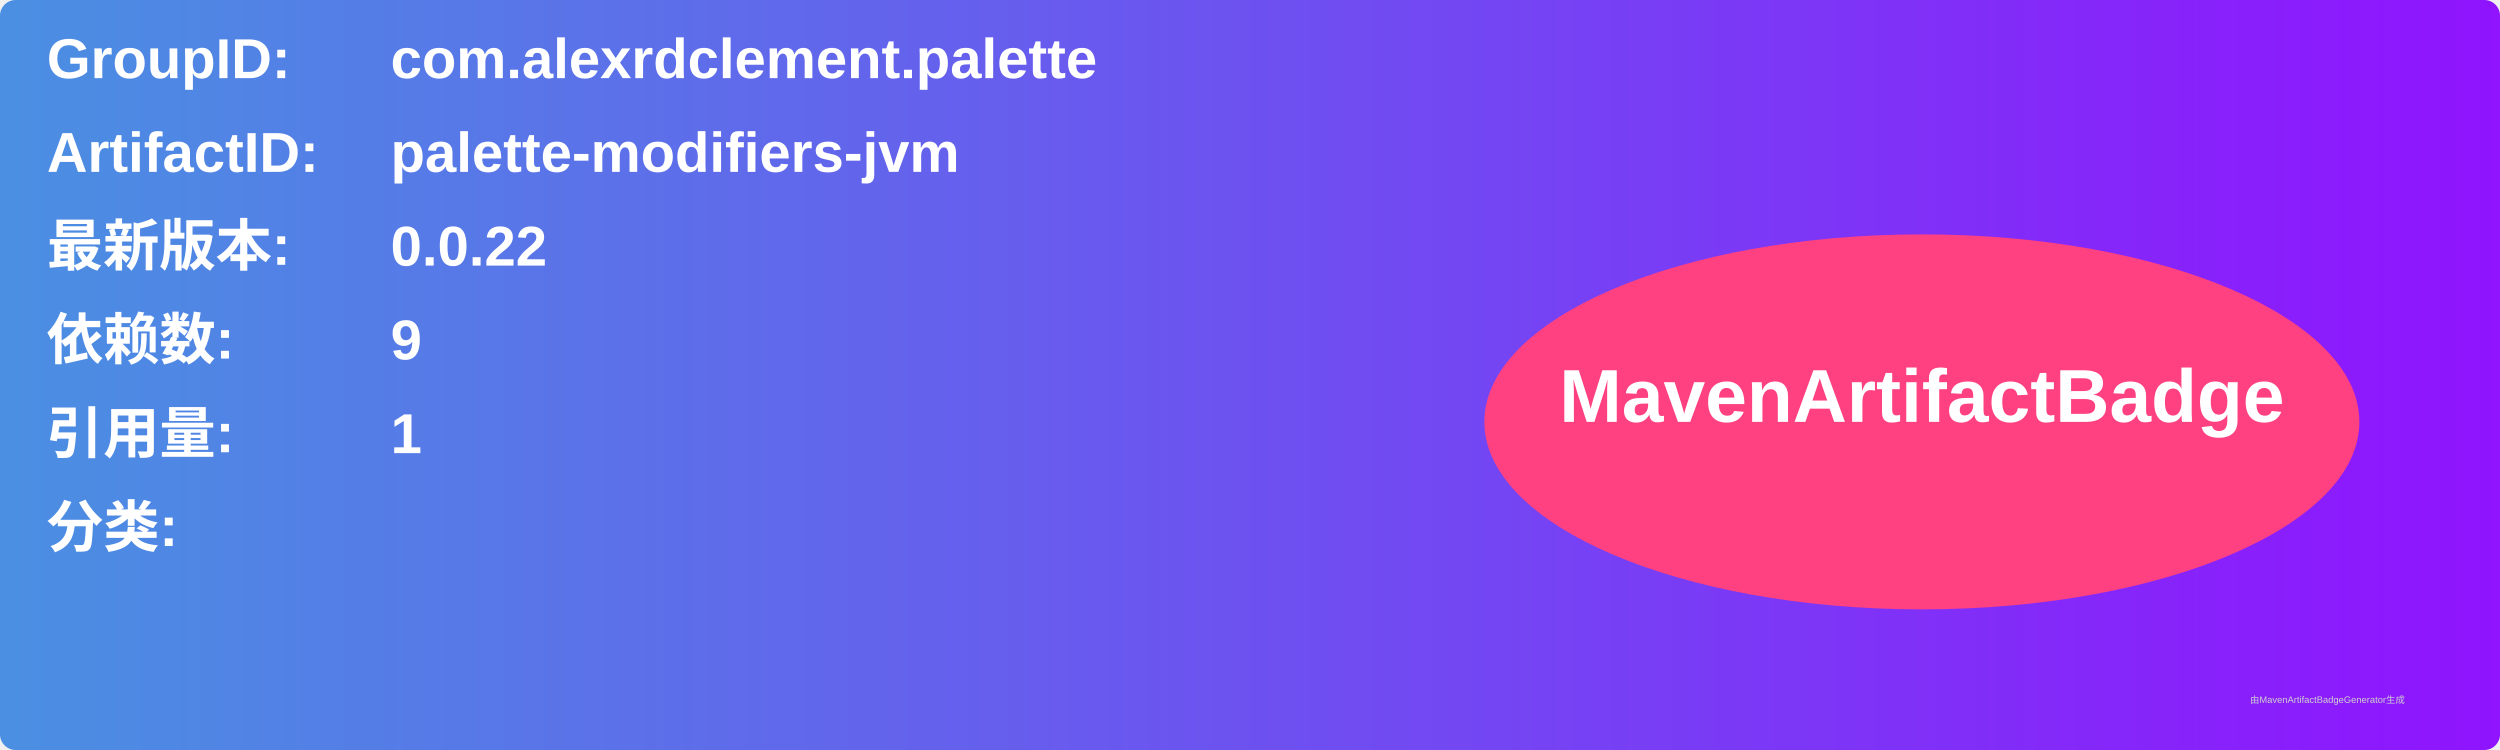
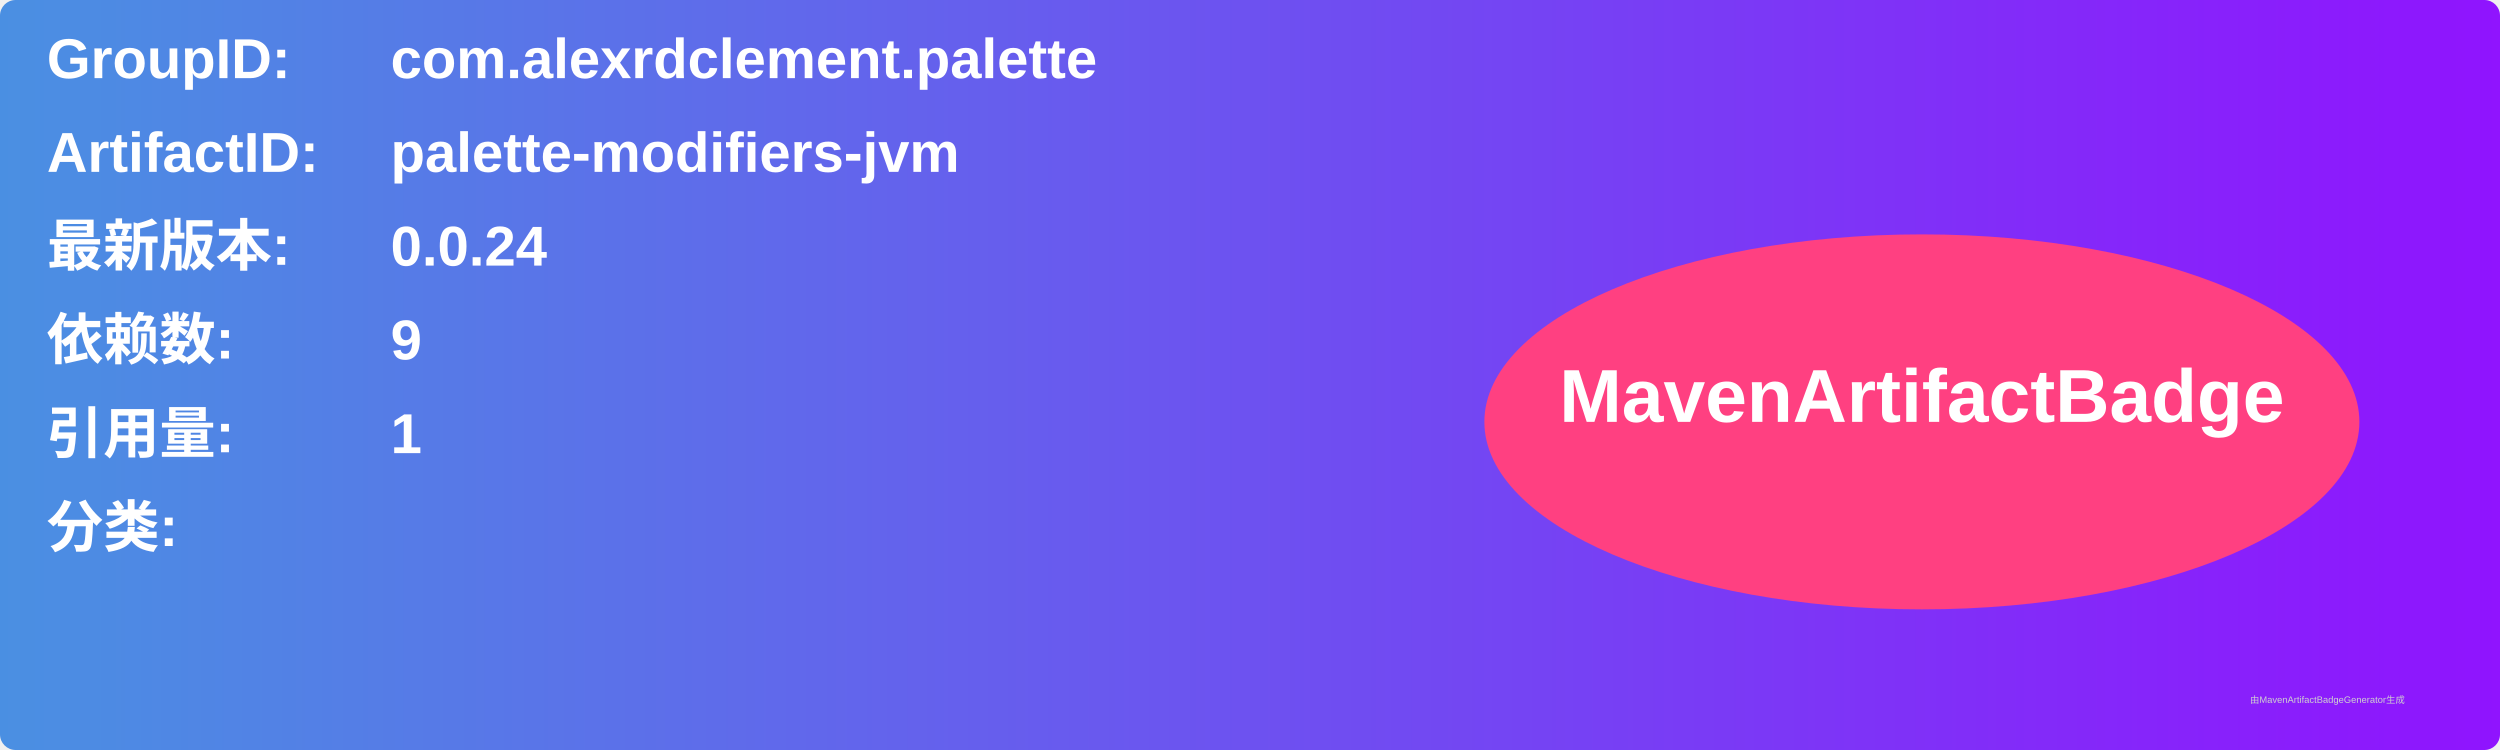
<svg xmlns="http://www.w3.org/2000/svg" width="800" height="240" viewBox="0 0 800 240">
  <linearGradient id="grad" x1="0%" y1="0%" x2="100%" y2="0%">
    <stop offset="0%" stop-color="#4a90e2" />
    <stop offset="100%" stop-color="#9013fe" />
  </linearGradient>
  <rect width="100%" height="100%" rx="5" ry="5" fill="url(#grad)" />
  <g transform="translate(15, 15)">
    <text x="0" y="10" font-family="Arial" font-size="18" fill="white" font-weight="bold" width="260">GroupID:</text>
    <text x="110" y="10" font-family="Arial" font-size="18" fill="white" font-weight="bold" width="460">com.alexrdclement.palette</text>
    <text x="0" y="40" font-family="Arial" font-size="18" fill="white" font-weight="bold" width="260">ArtifactID:</text>
    <text x="110" y="40" font-family="Arial" font-size="18" fill="white" font-weight="bold" width="460">palette-modifiers-jvm</text>
    <text x="0" y="70" font-family="Arial" font-size="18" fill="white" font-weight="bold">最新版本:</text>
    <text x="110" y="70" font-family="Arial" font-size="18" fill="white" font-weight="bold">
-       <tspan font-weight="bold">0.0.22</tspan>
+       <tspan font-weight="bold">0.0.24</tspan>
    </text>
    <text x="0" y="100" font-family="Arial" font-size="18" fill="white" font-weight="bold">依赖数: </text>
    <text x="110" y="100" font-family="Arial" font-size="18" fill="white">
      <tspan font-weight="bold">9</tspan>
    </text>
    <text x="0" y="130" font-family="Arial" font-size="18" fill="white" font-weight="bold">引用量: </text>
    <text x="110" y="130" font-family="Arial" font-size="18" fill="white">
      <tspan font-weight="bold">1</tspan>
    </text>
    <text x="0" y="160" font-family="Arial" font-size="18" fill="white" font-weight="bold">分类:</text>
    <text x="10" y="190" font-family="Arial" font-size="10" fill="white">
      <tspan font-weight="bold" />
    </text>
    <ellipse cx="600" cy="120" rx="140" ry="60" fill="#ff4081" />
    <text x="600" y="120" text-anchor="middle" font-family="Arial" font-size="24" fill="white" font-weight="bold">MavenArtifactBadge</text>
  </g>
  <text x="720" y="225" font-family="Arial" font-size="3" fill="#d0d0d0">由MavenArtifactBadgeGenerator生成</text>
</svg>
